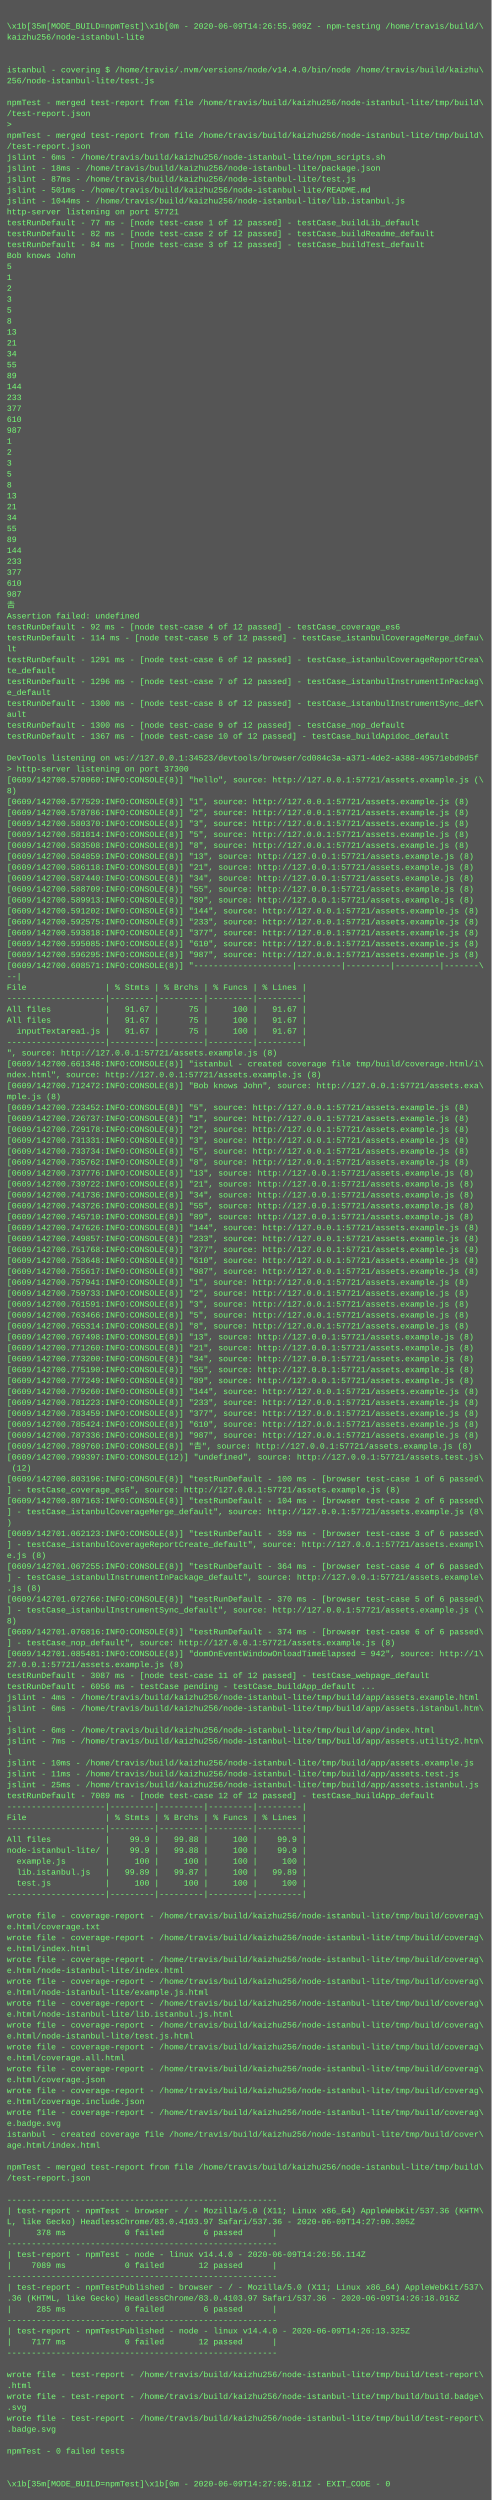
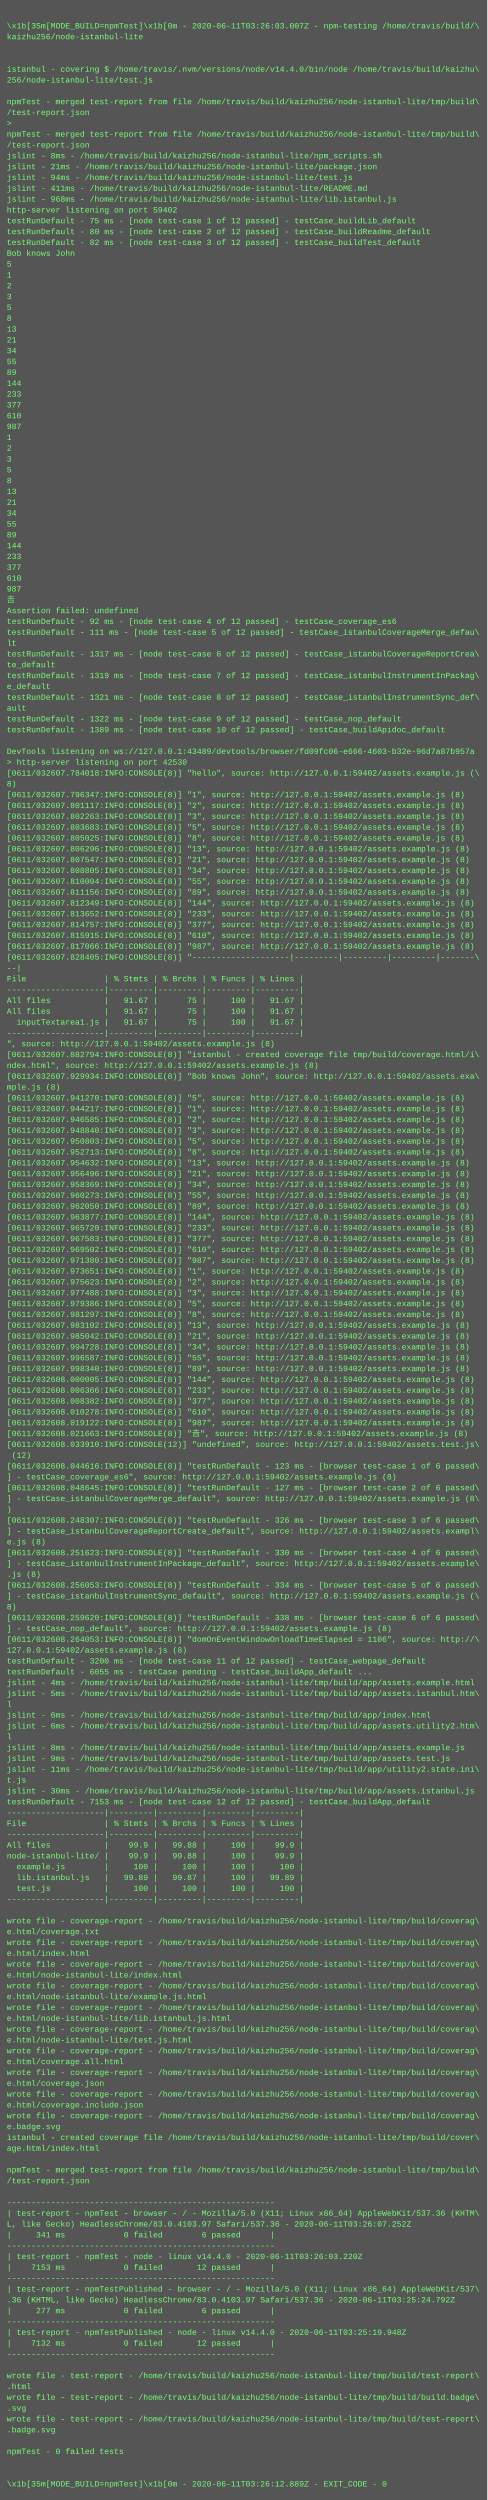
- <svg xmlns="http://www.w3.org/2000/svg" height="3662" width="720">
-   <rect height="3662" fill="#555" width="720" />
+ <svg xmlns="http://www.w3.org/2000/svg" height="3694" width="720">
+   <rect height="3694" fill="#555" width="720" />
  <text fill="#7f7" font-family="Courier New" font-size="12" xml:space="preserve">
    <tspan x="10" y="26" />
-     <tspan x="10" y="42">\x1b[35m[MODE_BUILD=npmTest]\x1b[0m - 2020-06-09T14:26:55.909Z - npm-testing /home/travis/build/\</tspan>
+     <tspan x="10" y="42">\x1b[35m[MODE_BUILD=npmTest]\x1b[0m - 2020-06-11T03:26:03.007Z - npm-testing /home/travis/build/\</tspan>
    <tspan x="10" y="58">kaizhu256/node-istanbul-lite</tspan>
    <tspan x="10" y="74" />
    <tspan x="10" y="90" />
    <tspan x="10" y="106">istanbul - covering $ /home/travis/.nvm/versions/node/v14.4.0/bin/node /home/travis/build/kaizhu\</tspan>
    <tspan x="10" y="122">256/node-istanbul-lite/test.js</tspan>
    <tspan x="10" y="138" />
    <tspan x="10" y="154">npmTest - merged test-report from file /home/travis/build/kaizhu256/node-istanbul-lite/tmp/build\</tspan>
    <tspan x="10" y="170">/test-report.json</tspan>
    <tspan x="10" y="186">&gt; </tspan>
    <tspan x="10" y="202">npmTest - merged test-report from file /home/travis/build/kaizhu256/node-istanbul-lite/tmp/build\</tspan>
    <tspan x="10" y="218">/test-report.json</tspan>
-     <tspan x="10" y="234">jslint - 6ms - /home/travis/build/kaizhu256/node-istanbul-lite/npm_scripts.sh</tspan>
-     <tspan x="10" y="250">jslint - 18ms - /home/travis/build/kaizhu256/node-istanbul-lite/package.json</tspan>
-     <tspan x="10" y="266">jslint - 87ms - /home/travis/build/kaizhu256/node-istanbul-lite/test.js</tspan>
-     <tspan x="10" y="282">jslint - 501ms - /home/travis/build/kaizhu256/node-istanbul-lite/README.md</tspan>
-     <tspan x="10" y="298">jslint - 1044ms - /home/travis/build/kaizhu256/node-istanbul-lite/lib.istanbul.js</tspan>
-     <tspan x="10" y="314">http-server listening on port 57721</tspan>
-     <tspan x="10" y="330">testRunDefault - 77 ms - [node test-case 1 of 12 passed] - testCase_buildLib_default</tspan>
-     <tspan x="10" y="346">testRunDefault - 82 ms - [node test-case 2 of 12 passed] - testCase_buildReadme_default</tspan>
-     <tspan x="10" y="362">testRunDefault - 84 ms - [node test-case 3 of 12 passed] - testCase_buildTest_default</tspan>
+     <tspan x="10" y="234">jslint - 8ms - /home/travis/build/kaizhu256/node-istanbul-lite/npm_scripts.sh</tspan>
+     <tspan x="10" y="250">jslint - 21ms - /home/travis/build/kaizhu256/node-istanbul-lite/package.json</tspan>
+     <tspan x="10" y="266">jslint - 94ms - /home/travis/build/kaizhu256/node-istanbul-lite/test.js</tspan>
+     <tspan x="10" y="282">jslint - 411ms - /home/travis/build/kaizhu256/node-istanbul-lite/README.md</tspan>
+     <tspan x="10" y="298">jslint - 968ms - /home/travis/build/kaizhu256/node-istanbul-lite/lib.istanbul.js</tspan>
+     <tspan x="10" y="314">http-server listening on port 59402</tspan>
+     <tspan x="10" y="330">testRunDefault - 75 ms - [node test-case 1 of 12 passed] - testCase_buildLib_default</tspan>
+     <tspan x="10" y="346">testRunDefault - 80 ms - [node test-case 2 of 12 passed] - testCase_buildReadme_default</tspan>
+     <tspan x="10" y="362">testRunDefault - 82 ms - [node test-case 3 of 12 passed] - testCase_buildTest_default</tspan>
    <tspan x="10" y="378">Bob knows John</tspan>
    <tspan x="10" y="394">5</tspan>
    <tspan x="10" y="410">1</tspan>
    <tspan x="10" y="426">2</tspan>
    <tspan x="10" y="442">3</tspan>
    <tspan x="10" y="458">5</tspan>
    <tspan x="10" y="474">8</tspan>
    <tspan x="10" y="490">13</tspan>
    <tspan x="10" y="506">21</tspan>
    <tspan x="10" y="522">34</tspan>
    <tspan x="10" y="538">55</tspan>
    <tspan x="10" y="554">89</tspan>
    <tspan x="10" y="570">144</tspan>
    <tspan x="10" y="586">233</tspan>
    <tspan x="10" y="602">377</tspan>
    <tspan x="10" y="618">610</tspan>
    <tspan x="10" y="634">987</tspan>
    <tspan x="10" y="650">1</tspan>
    <tspan x="10" y="666">2</tspan>
    <tspan x="10" y="682">3</tspan>
    <tspan x="10" y="698">5</tspan>
    <tspan x="10" y="714">8</tspan>
    <tspan x="10" y="730">13</tspan>
    <tspan x="10" y="746">21</tspan>
    <tspan x="10" y="762">34</tspan>
    <tspan x="10" y="778">55</tspan>
    <tspan x="10" y="794">89</tspan>
    <tspan x="10" y="810">144</tspan>
    <tspan x="10" y="826">233</tspan>
    <tspan x="10" y="842">377</tspan>
    <tspan x="10" y="858">610</tspan>
    <tspan x="10" y="874">987</tspan>
    <tspan x="10" y="890">𠮷</tspan>
    <tspan x="10" y="906">Assertion failed: undefined</tspan>
    <tspan x="10" y="922">testRunDefault - 92 ms - [node test-case 4 of 12 passed] - testCase_coverage_es6</tspan>
-     <tspan x="10" y="938">testRunDefault - 114 ms - [node test-case 5 of 12 passed] - testCase_istanbulCoverageMerge_defau\</tspan>
+     <tspan x="10" y="938">testRunDefault - 111 ms - [node test-case 5 of 12 passed] - testCase_istanbulCoverageMerge_defau\</tspan>
    <tspan x="10" y="954">lt</tspan>
-     <tspan x="10" y="970">testRunDefault - 1291 ms - [node test-case 6 of 12 passed] - testCase_istanbulCoverageReportCrea\</tspan>
+     <tspan x="10" y="970">testRunDefault - 1317 ms - [node test-case 6 of 12 passed] - testCase_istanbulCoverageReportCrea\</tspan>
    <tspan x="10" y="986">te_default</tspan>
-     <tspan x="10" y="1002">testRunDefault - 1296 ms - [node test-case 7 of 12 passed] - testCase_istanbulInstrumentInPackag\</tspan>
+     <tspan x="10" y="1002">testRunDefault - 1319 ms - [node test-case 7 of 12 passed] - testCase_istanbulInstrumentInPackag\</tspan>
    <tspan x="10" y="1018">e_default</tspan>
-     <tspan x="10" y="1034">testRunDefault - 1300 ms - [node test-case 8 of 12 passed] - testCase_istanbulInstrumentSync_def\</tspan>
+     <tspan x="10" y="1034">testRunDefault - 1321 ms - [node test-case 8 of 12 passed] - testCase_istanbulInstrumentSync_def\</tspan>
    <tspan x="10" y="1050">ault</tspan>
-     <tspan x="10" y="1066">testRunDefault - 1300 ms - [node test-case 9 of 12 passed] - testCase_nop_default</tspan>
-     <tspan x="10" y="1082">testRunDefault - 1367 ms - [node test-case 10 of 12 passed] - testCase_buildApidoc_default</tspan>
+     <tspan x="10" y="1066">testRunDefault - 1322 ms - [node test-case 9 of 12 passed] - testCase_nop_default</tspan>
+     <tspan x="10" y="1082">testRunDefault - 1389 ms - [node test-case 10 of 12 passed] - testCase_buildApidoc_default</tspan>
    <tspan x="10" y="1098" />
-     <tspan x="10" y="1114">DevTools listening on ws://127.0.0.1:34523/devtools/browser/cd084c3a-a371-4de2-a388-49571ebd9d5f</tspan>
-     <tspan x="10" y="1130">&gt; http-server listening on port 37300</tspan>
-     <tspan x="10" y="1146">[0609/142700.570060:INFO:CONSOLE(8)] "hello", source: http://127.0.0.1:57721/assets.example.js (\</tspan>
+     <tspan x="10" y="1114">DevTools listening on ws://127.0.0.1:43489/devtools/browser/fd09fc06-e666-4603-b32e-96d7a87b957a</tspan>
+     <tspan x="10" y="1130">&gt; http-server listening on port 42530</tspan>
+     <tspan x="10" y="1146">[0611/032607.784018:INFO:CONSOLE(8)] "hello", source: http://127.0.0.1:59402/assets.example.js (\</tspan>
    <tspan x="10" y="1162">8)</tspan>
-     <tspan x="10" y="1178">[0609/142700.577529:INFO:CONSOLE(8)] "1", source: http://127.0.0.1:57721/assets.example.js (8)</tspan>
-     <tspan x="10" y="1194">[0609/142700.578786:INFO:CONSOLE(8)] "2", source: http://127.0.0.1:57721/assets.example.js (8)</tspan>
-     <tspan x="10" y="1210">[0609/142700.580370:INFO:CONSOLE(8)] "3", source: http://127.0.0.1:57721/assets.example.js (8)</tspan>
-     <tspan x="10" y="1226">[0609/142700.581814:INFO:CONSOLE(8)] "5", source: http://127.0.0.1:57721/assets.example.js (8)</tspan>
-     <tspan x="10" y="1242">[0609/142700.583508:INFO:CONSOLE(8)] "8", source: http://127.0.0.1:57721/assets.example.js (8)</tspan>
-     <tspan x="10" y="1258">[0609/142700.584859:INFO:CONSOLE(8)] "13", source: http://127.0.0.1:57721/assets.example.js (8)</tspan>
-     <tspan x="10" y="1274">[0609/142700.586118:INFO:CONSOLE(8)] "21", source: http://127.0.0.1:57721/assets.example.js (8)</tspan>
-     <tspan x="10" y="1290">[0609/142700.587440:INFO:CONSOLE(8)] "34", source: http://127.0.0.1:57721/assets.example.js (8)</tspan>
-     <tspan x="10" y="1306">[0609/142700.588709:INFO:CONSOLE(8)] "55", source: http://127.0.0.1:57721/assets.example.js (8)</tspan>
-     <tspan x="10" y="1322">[0609/142700.589913:INFO:CONSOLE(8)] "89", source: http://127.0.0.1:57721/assets.example.js (8)</tspan>
-     <tspan x="10" y="1338">[0609/142700.591202:INFO:CONSOLE(8)] "144", source: http://127.0.0.1:57721/assets.example.js (8)</tspan>
-     <tspan x="10" y="1354">[0609/142700.592575:INFO:CONSOLE(8)] "233", source: http://127.0.0.1:57721/assets.example.js (8)</tspan>
-     <tspan x="10" y="1370">[0609/142700.593818:INFO:CONSOLE(8)] "377", source: http://127.0.0.1:57721/assets.example.js (8)</tspan>
-     <tspan x="10" y="1386">[0609/142700.595085:INFO:CONSOLE(8)] "610", source: http://127.0.0.1:57721/assets.example.js (8)</tspan>
-     <tspan x="10" y="1402">[0609/142700.596295:INFO:CONSOLE(8)] "987", source: http://127.0.0.1:57721/assets.example.js (8)</tspan>
-     <tspan x="10" y="1418">[0609/142700.608571:INFO:CONSOLE(8)] "--------------------|---------|---------|---------|-------\</tspan>
+     <tspan x="10" y="1178">[0611/032607.796347:INFO:CONSOLE(8)] "1", source: http://127.0.0.1:59402/assets.example.js (8)</tspan>
+     <tspan x="10" y="1194">[0611/032607.801117:INFO:CONSOLE(8)] "2", source: http://127.0.0.1:59402/assets.example.js (8)</tspan>
+     <tspan x="10" y="1210">[0611/032607.802263:INFO:CONSOLE(8)] "3", source: http://127.0.0.1:59402/assets.example.js (8)</tspan>
+     <tspan x="10" y="1226">[0611/032607.803683:INFO:CONSOLE(8)] "5", source: http://127.0.0.1:59402/assets.example.js (8)</tspan>
+     <tspan x="10" y="1242">[0611/032607.805025:INFO:CONSOLE(8)] "8", source: http://127.0.0.1:59402/assets.example.js (8)</tspan>
+     <tspan x="10" y="1258">[0611/032607.806296:INFO:CONSOLE(8)] "13", source: http://127.0.0.1:59402/assets.example.js (8)</tspan>
+     <tspan x="10" y="1274">[0611/032607.807547:INFO:CONSOLE(8)] "21", source: http://127.0.0.1:59402/assets.example.js (8)</tspan>
+     <tspan x="10" y="1290">[0611/032607.808805:INFO:CONSOLE(8)] "34", source: http://127.0.0.1:59402/assets.example.js (8)</tspan>
+     <tspan x="10" y="1306">[0611/032607.810004:INFO:CONSOLE(8)] "55", source: http://127.0.0.1:59402/assets.example.js (8)</tspan>
+     <tspan x="10" y="1322">[0611/032607.811156:INFO:CONSOLE(8)] "89", source: http://127.0.0.1:59402/assets.example.js (8)</tspan>
+     <tspan x="10" y="1338">[0611/032607.812349:INFO:CONSOLE(8)] "144", source: http://127.0.0.1:59402/assets.example.js (8)</tspan>
+     <tspan x="10" y="1354">[0611/032607.813652:INFO:CONSOLE(8)] "233", source: http://127.0.0.1:59402/assets.example.js (8)</tspan>
+     <tspan x="10" y="1370">[0611/032607.814757:INFO:CONSOLE(8)] "377", source: http://127.0.0.1:59402/assets.example.js (8)</tspan>
+     <tspan x="10" y="1386">[0611/032607.815915:INFO:CONSOLE(8)] "610", source: http://127.0.0.1:59402/assets.example.js (8)</tspan>
+     <tspan x="10" y="1402">[0611/032607.817066:INFO:CONSOLE(8)] "987", source: http://127.0.0.1:59402/assets.example.js (8)</tspan>
+     <tspan x="10" y="1418">[0611/032607.828405:INFO:CONSOLE(8)] "--------------------|---------|---------|---------|-------\</tspan>
    <tspan x="10" y="1434">--|</tspan>
    <tspan x="10" y="1450">File                | % Stmts | % Brchs | % Funcs | % Lines |</tspan>
    <tspan x="10" y="1466">--------------------|---------|---------|---------|---------|</tspan>
    <tspan x="10" y="1482">All files           |   91.67 |      75 |     100 |   91.67 |</tspan>
    <tspan x="10" y="1498">All files           |   91.67 |      75 |     100 |   91.67 |</tspan>
    <tspan x="10" y="1514">  inputTextarea1.js |   91.67 |      75 |     100 |   91.67 |</tspan>
    <tspan x="10" y="1530">--------------------|---------|---------|---------|---------|</tspan>
-     <tspan x="10" y="1546">", source: http://127.0.0.1:57721/assets.example.js (8)</tspan>
-     <tspan x="10" y="1562">[0609/142700.661348:INFO:CONSOLE(8)] "istanbul - created coverage file tmp/build/coverage.html/i\</tspan>
-     <tspan x="10" y="1578">ndex.html", source: http://127.0.0.1:57721/assets.example.js (8)</tspan>
-     <tspan x="10" y="1594">[0609/142700.712472:INFO:CONSOLE(8)] "Bob knows John", source: http://127.0.0.1:57721/assets.exa\</tspan>
+     <tspan x="10" y="1546">", source: http://127.0.0.1:59402/assets.example.js (8)</tspan>
+     <tspan x="10" y="1562">[0611/032607.882794:INFO:CONSOLE(8)] "istanbul - created coverage file tmp/build/coverage.html/i\</tspan>
+     <tspan x="10" y="1578">ndex.html", source: http://127.0.0.1:59402/assets.example.js (8)</tspan>
+     <tspan x="10" y="1594">[0611/032607.929934:INFO:CONSOLE(8)] "Bob knows John", source: http://127.0.0.1:59402/assets.exa\</tspan>
    <tspan x="10" y="1610">mple.js (8)</tspan>
-     <tspan x="10" y="1626">[0609/142700.723452:INFO:CONSOLE(8)] "5", source: http://127.0.0.1:57721/assets.example.js (8)</tspan>
-     <tspan x="10" y="1642">[0609/142700.726737:INFO:CONSOLE(8)] "1", source: http://127.0.0.1:57721/assets.example.js (8)</tspan>
-     <tspan x="10" y="1658">[0609/142700.729178:INFO:CONSOLE(8)] "2", source: http://127.0.0.1:57721/assets.example.js (8)</tspan>
-     <tspan x="10" y="1674">[0609/142700.731331:INFO:CONSOLE(8)] "3", source: http://127.0.0.1:57721/assets.example.js (8)</tspan>
-     <tspan x="10" y="1690">[0609/142700.733734:INFO:CONSOLE(8)] "5", source: http://127.0.0.1:57721/assets.example.js (8)</tspan>
-     <tspan x="10" y="1706">[0609/142700.735762:INFO:CONSOLE(8)] "8", source: http://127.0.0.1:57721/assets.example.js (8)</tspan>
-     <tspan x="10" y="1722">[0609/142700.737776:INFO:CONSOLE(8)] "13", source: http://127.0.0.1:57721/assets.example.js (8)</tspan>
-     <tspan x="10" y="1738">[0609/142700.739722:INFO:CONSOLE(8)] "21", source: http://127.0.0.1:57721/assets.example.js (8)</tspan>
-     <tspan x="10" y="1754">[0609/142700.741736:INFO:CONSOLE(8)] "34", source: http://127.0.0.1:57721/assets.example.js (8)</tspan>
-     <tspan x="10" y="1770">[0609/142700.743726:INFO:CONSOLE(8)] "55", source: http://127.0.0.1:57721/assets.example.js (8)</tspan>
-     <tspan x="10" y="1786">[0609/142700.745710:INFO:CONSOLE(8)] "89", source: http://127.0.0.1:57721/assets.example.js (8)</tspan>
-     <tspan x="10" y="1802">[0609/142700.747626:INFO:CONSOLE(8)] "144", source: http://127.0.0.1:57721/assets.example.js (8)</tspan>
-     <tspan x="10" y="1818">[0609/142700.749857:INFO:CONSOLE(8)] "233", source: http://127.0.0.1:57721/assets.example.js (8)</tspan>
-     <tspan x="10" y="1834">[0609/142700.751768:INFO:CONSOLE(8)] "377", source: http://127.0.0.1:57721/assets.example.js (8)</tspan>
-     <tspan x="10" y="1850">[0609/142700.753648:INFO:CONSOLE(8)] "610", source: http://127.0.0.1:57721/assets.example.js (8)</tspan>
-     <tspan x="10" y="1866">[0609/142700.755617:INFO:CONSOLE(8)] "987", source: http://127.0.0.1:57721/assets.example.js (8)</tspan>
-     <tspan x="10" y="1882">[0609/142700.757941:INFO:CONSOLE(8)] "1", source: http://127.0.0.1:57721/assets.example.js (8)</tspan>
-     <tspan x="10" y="1898">[0609/142700.759733:INFO:CONSOLE(8)] "2", source: http://127.0.0.1:57721/assets.example.js (8)</tspan>
-     <tspan x="10" y="1914">[0609/142700.761591:INFO:CONSOLE(8)] "3", source: http://127.0.0.1:57721/assets.example.js (8)</tspan>
-     <tspan x="10" y="1930">[0609/142700.763466:INFO:CONSOLE(8)] "5", source: http://127.0.0.1:57721/assets.example.js (8)</tspan>
-     <tspan x="10" y="1946">[0609/142700.765314:INFO:CONSOLE(8)] "8", source: http://127.0.0.1:57721/assets.example.js (8)</tspan>
-     <tspan x="10" y="1962">[0609/142700.767498:INFO:CONSOLE(8)] "13", source: http://127.0.0.1:57721/assets.example.js (8)</tspan>
-     <tspan x="10" y="1978">[0609/142700.771260:INFO:CONSOLE(8)] "21", source: http://127.0.0.1:57721/assets.example.js (8)</tspan>
-     <tspan x="10" y="1994">[0609/142700.773200:INFO:CONSOLE(8)] "34", source: http://127.0.0.1:57721/assets.example.js (8)</tspan>
-     <tspan x="10" y="2010">[0609/142700.775190:INFO:CONSOLE(8)] "55", source: http://127.0.0.1:57721/assets.example.js (8)</tspan>
-     <tspan x="10" y="2026">[0609/142700.777249:INFO:CONSOLE(8)] "89", source: http://127.0.0.1:57721/assets.example.js (8)</tspan>
-     <tspan x="10" y="2042">[0609/142700.779260:INFO:CONSOLE(8)] "144", source: http://127.0.0.1:57721/assets.example.js (8)</tspan>
-     <tspan x="10" y="2058">[0609/142700.781223:INFO:CONSOLE(8)] "233", source: http://127.0.0.1:57721/assets.example.js (8)</tspan>
-     <tspan x="10" y="2074">[0609/142700.783459:INFO:CONSOLE(8)] "377", source: http://127.0.0.1:57721/assets.example.js (8)</tspan>
-     <tspan x="10" y="2090">[0609/142700.785424:INFO:CONSOLE(8)] "610", source: http://127.0.0.1:57721/assets.example.js (8)</tspan>
-     <tspan x="10" y="2106">[0609/142700.787336:INFO:CONSOLE(8)] "987", source: http://127.0.0.1:57721/assets.example.js (8)</tspan>
-     <tspan x="10" y="2122">[0609/142700.789760:INFO:CONSOLE(8)] "𠮷", source: http://127.0.0.1:57721/assets.example.js (8)</tspan>
-     <tspan x="10" y="2138">[0609/142700.799397:INFO:CONSOLE(12)] "undefined", source: http://127.0.0.1:57721/assets.test.js\</tspan>
+     <tspan x="10" y="1626">[0611/032607.941270:INFO:CONSOLE(8)] "5", source: http://127.0.0.1:59402/assets.example.js (8)</tspan>
+     <tspan x="10" y="1642">[0611/032607.944217:INFO:CONSOLE(8)] "1", source: http://127.0.0.1:59402/assets.example.js (8)</tspan>
+     <tspan x="10" y="1658">[0611/032607.946585:INFO:CONSOLE(8)] "2", source: http://127.0.0.1:59402/assets.example.js (8)</tspan>
+     <tspan x="10" y="1674">[0611/032607.948840:INFO:CONSOLE(8)] "3", source: http://127.0.0.1:59402/assets.example.js (8)</tspan>
+     <tspan x="10" y="1690">[0611/032607.950803:INFO:CONSOLE(8)] "5", source: http://127.0.0.1:59402/assets.example.js (8)</tspan>
+     <tspan x="10" y="1706">[0611/032607.952713:INFO:CONSOLE(8)] "8", source: http://127.0.0.1:59402/assets.example.js (8)</tspan>
+     <tspan x="10" y="1722">[0611/032607.954632:INFO:CONSOLE(8)] "13", source: http://127.0.0.1:59402/assets.example.js (8)</tspan>
+     <tspan x="10" y="1738">[0611/032607.956496:INFO:CONSOLE(8)] "21", source: http://127.0.0.1:59402/assets.example.js (8)</tspan>
+     <tspan x="10" y="1754">[0611/032607.958369:INFO:CONSOLE(8)] "34", source: http://127.0.0.1:59402/assets.example.js (8)</tspan>
+     <tspan x="10" y="1770">[0611/032607.960273:INFO:CONSOLE(8)] "55", source: http://127.0.0.1:59402/assets.example.js (8)</tspan>
+     <tspan x="10" y="1786">[0611/032607.962050:INFO:CONSOLE(8)] "89", source: http://127.0.0.1:59402/assets.example.js (8)</tspan>
+     <tspan x="10" y="1802">[0611/032607.963877:INFO:CONSOLE(8)] "144", source: http://127.0.0.1:59402/assets.example.js (8)</tspan>
+     <tspan x="10" y="1818">[0611/032607.965720:INFO:CONSOLE(8)] "233", source: http://127.0.0.1:59402/assets.example.js (8)</tspan>
+     <tspan x="10" y="1834">[0611/032607.967583:INFO:CONSOLE(8)] "377", source: http://127.0.0.1:59402/assets.example.js (8)</tspan>
+     <tspan x="10" y="1850">[0611/032607.969502:INFO:CONSOLE(8)] "610", source: http://127.0.0.1:59402/assets.example.js (8)</tspan>
+     <tspan x="10" y="1866">[0611/032607.971380:INFO:CONSOLE(8)] "987", source: http://127.0.0.1:59402/assets.example.js (8)</tspan>
+     <tspan x="10" y="1882">[0611/032607.973651:INFO:CONSOLE(8)] "1", source: http://127.0.0.1:59402/assets.example.js (8)</tspan>
+     <tspan x="10" y="1898">[0611/032607.975623:INFO:CONSOLE(8)] "2", source: http://127.0.0.1:59402/assets.example.js (8)</tspan>
+     <tspan x="10" y="1914">[0611/032607.977488:INFO:CONSOLE(8)] "3", source: http://127.0.0.1:59402/assets.example.js (8)</tspan>
+     <tspan x="10" y="1930">[0611/032607.979386:INFO:CONSOLE(8)] "5", source: http://127.0.0.1:59402/assets.example.js (8)</tspan>
+     <tspan x="10" y="1946">[0611/032607.981297:INFO:CONSOLE(8)] "8", source: http://127.0.0.1:59402/assets.example.js (8)</tspan>
+     <tspan x="10" y="1962">[0611/032607.983102:INFO:CONSOLE(8)] "13", source: http://127.0.0.1:59402/assets.example.js (8)</tspan>
+     <tspan x="10" y="1978">[0611/032607.985042:INFO:CONSOLE(8)] "21", source: http://127.0.0.1:59402/assets.example.js (8)</tspan>
+     <tspan x="10" y="1994">[0611/032607.994728:INFO:CONSOLE(8)] "34", source: http://127.0.0.1:59402/assets.example.js (8)</tspan>
+     <tspan x="10" y="2010">[0611/032607.996587:INFO:CONSOLE(8)] "55", source: http://127.0.0.1:59402/assets.example.js (8)</tspan>
+     <tspan x="10" y="2026">[0611/032607.998340:INFO:CONSOLE(8)] "89", source: http://127.0.0.1:59402/assets.example.js (8)</tspan>
+     <tspan x="10" y="2042">[0611/032608.000005:INFO:CONSOLE(8)] "144", source: http://127.0.0.1:59402/assets.example.js (8)</tspan>
+     <tspan x="10" y="2058">[0611/032608.006366:INFO:CONSOLE(8)] "233", source: http://127.0.0.1:59402/assets.example.js (8)</tspan>
+     <tspan x="10" y="2074">[0611/032608.008382:INFO:CONSOLE(8)] "377", source: http://127.0.0.1:59402/assets.example.js (8)</tspan>
+     <tspan x="10" y="2090">[0611/032608.010278:INFO:CONSOLE(8)] "610", source: http://127.0.0.1:59402/assets.example.js (8)</tspan>
+     <tspan x="10" y="2106">[0611/032608.019122:INFO:CONSOLE(8)] "987", source: http://127.0.0.1:59402/assets.example.js (8)</tspan>
+     <tspan x="10" y="2122">[0611/032608.021663:INFO:CONSOLE(8)] "𠮷", source: http://127.0.0.1:59402/assets.example.js (8)</tspan>
+     <tspan x="10" y="2138">[0611/032608.033910:INFO:CONSOLE(12)] "undefined", source: http://127.0.0.1:59402/assets.test.js\</tspan>
    <tspan x="10" y="2154"> (12)</tspan>
-     <tspan x="10" y="2170">[0609/142700.803196:INFO:CONSOLE(8)] "testRunDefault - 100 ms - [browser test-case 1 of 6 passed\</tspan>
-     <tspan x="10" y="2186">] - testCase_coverage_es6", source: http://127.0.0.1:57721/assets.example.js (8)</tspan>
-     <tspan x="10" y="2202">[0609/142700.807163:INFO:CONSOLE(8)] "testRunDefault - 104 ms - [browser test-case 2 of 6 passed\</tspan>
-     <tspan x="10" y="2218">] - testCase_istanbulCoverageMerge_default", source: http://127.0.0.1:57721/assets.example.js (8\</tspan>
+     <tspan x="10" y="2170">[0611/032608.044616:INFO:CONSOLE(8)] "testRunDefault - 123 ms - [browser test-case 1 of 6 passed\</tspan>
+     <tspan x="10" y="2186">] - testCase_coverage_es6", source: http://127.0.0.1:59402/assets.example.js (8)</tspan>
+     <tspan x="10" y="2202">[0611/032608.048645:INFO:CONSOLE(8)] "testRunDefault - 127 ms - [browser test-case 2 of 6 passed\</tspan>
+     <tspan x="10" y="2218">] - testCase_istanbulCoverageMerge_default", source: http://127.0.0.1:59402/assets.example.js (8\</tspan>
    <tspan x="10" y="2234">)</tspan>
-     <tspan x="10" y="2250">[0609/142701.062123:INFO:CONSOLE(8)] "testRunDefault - 359 ms - [browser test-case 3 of 6 passed\</tspan>
-     <tspan x="10" y="2266">] - testCase_istanbulCoverageReportCreate_default", source: http://127.0.0.1:57721/assets.exampl\</tspan>
+     <tspan x="10" y="2250">[0611/032608.248307:INFO:CONSOLE(8)] "testRunDefault - 326 ms - [browser test-case 3 of 6 passed\</tspan>
+     <tspan x="10" y="2266">] - testCase_istanbulCoverageReportCreate_default", source: http://127.0.0.1:59402/assets.exampl\</tspan>
    <tspan x="10" y="2282">e.js (8)</tspan>
-     <tspan x="10" y="2298">[0609/142701.067255:INFO:CONSOLE(8)] "testRunDefault - 364 ms - [browser test-case 4 of 6 passed\</tspan>
-     <tspan x="10" y="2314">] - testCase_istanbulInstrumentInPackage_default", source: http://127.0.0.1:57721/assets.example\</tspan>
+     <tspan x="10" y="2298">[0611/032608.251623:INFO:CONSOLE(8)] "testRunDefault - 330 ms - [browser test-case 4 of 6 passed\</tspan>
+     <tspan x="10" y="2314">] - testCase_istanbulInstrumentInPackage_default", source: http://127.0.0.1:59402/assets.example\</tspan>
    <tspan x="10" y="2330">.js (8)</tspan>
-     <tspan x="10" y="2346">[0609/142701.072766:INFO:CONSOLE(8)] "testRunDefault - 370 ms - [browser test-case 5 of 6 passed\</tspan>
-     <tspan x="10" y="2362">] - testCase_istanbulInstrumentSync_default", source: http://127.0.0.1:57721/assets.example.js (\</tspan>
+     <tspan x="10" y="2346">[0611/032608.256053:INFO:CONSOLE(8)] "testRunDefault - 334 ms - [browser test-case 5 of 6 passed\</tspan>
+     <tspan x="10" y="2362">] - testCase_istanbulInstrumentSync_default", source: http://127.0.0.1:59402/assets.example.js (\</tspan>
    <tspan x="10" y="2378">8)</tspan>
-     <tspan x="10" y="2394">[0609/142701.076816:INFO:CONSOLE(8)] "testRunDefault - 374 ms - [browser test-case 6 of 6 passed\</tspan>
-     <tspan x="10" y="2410">] - testCase_nop_default", source: http://127.0.0.1:57721/assets.example.js (8)</tspan>
-     <tspan x="10" y="2426">[0609/142701.085481:INFO:CONSOLE(8)] "domOnEventWindowOnloadTimeElapsed = 942", source: http://1\</tspan>
-     <tspan x="10" y="2442">27.0.0.1:57721/assets.example.js (8)</tspan>
-     <tspan x="10" y="2458">testRunDefault - 3087 ms - [node test-case 11 of 12 passed] - testCase_webpage_default</tspan>
-     <tspan x="10" y="2474">testRunDefault - 6056 ms - testCase pending - testCase_buildApp_default ...</tspan>
+     <tspan x="10" y="2394">[0611/032608.259620:INFO:CONSOLE(8)] "testRunDefault - 338 ms - [browser test-case 6 of 6 passed\</tspan>
+     <tspan x="10" y="2410">] - testCase_nop_default", source: http://127.0.0.1:59402/assets.example.js (8)</tspan>
+     <tspan x="10" y="2426">[0611/032608.264053:INFO:CONSOLE(8)] "domOnEventWindowOnloadTimeElapsed = 1106", source: http://\</tspan>
+     <tspan x="10" y="2442">127.0.0.1:59402/assets.example.js (8)</tspan>
+     <tspan x="10" y="2458">testRunDefault - 3200 ms - [node test-case 11 of 12 passed] - testCase_webpage_default</tspan>
+     <tspan x="10" y="2474">testRunDefault - 6055 ms - testCase pending - testCase_buildApp_default ...</tspan>
    <tspan x="10" y="2490">jslint - 4ms - /home/travis/build/kaizhu256/node-istanbul-lite/tmp/build/app/assets.example.html</tspan>
-     <tspan x="10" y="2506">jslint - 6ms - /home/travis/build/kaizhu256/node-istanbul-lite/tmp/build/app/assets.istanbul.htm\</tspan>
+     <tspan x="10" y="2506">jslint - 5ms - /home/travis/build/kaizhu256/node-istanbul-lite/tmp/build/app/assets.istanbul.htm\</tspan>
    <tspan x="10" y="2522">l</tspan>
    <tspan x="10" y="2538">jslint - 6ms - /home/travis/build/kaizhu256/node-istanbul-lite/tmp/build/app/index.html</tspan>
-     <tspan x="10" y="2554">jslint - 7ms - /home/travis/build/kaizhu256/node-istanbul-lite/tmp/build/app/assets.utility2.htm\</tspan>
+     <tspan x="10" y="2554">jslint - 6ms - /home/travis/build/kaizhu256/node-istanbul-lite/tmp/build/app/assets.utility2.htm\</tspan>
    <tspan x="10" y="2570">l</tspan>
-     <tspan x="10" y="2586">jslint - 10ms - /home/travis/build/kaizhu256/node-istanbul-lite/tmp/build/app/assets.example.js</tspan>
-     <tspan x="10" y="2602">jslint - 11ms - /home/travis/build/kaizhu256/node-istanbul-lite/tmp/build/app/assets.test.js</tspan>
-     <tspan x="10" y="2618">jslint - 25ms - /home/travis/build/kaizhu256/node-istanbul-lite/tmp/build/app/assets.istanbul.js</tspan>
-     <tspan x="10" y="2634">testRunDefault - 7089 ms - [node test-case 12 of 12 passed] - testCase_buildApp_default</tspan>
-     <tspan x="10" y="2650">--------------------|---------|---------|---------|---------|</tspan>
-     <tspan x="10" y="2666">File                | % Stmts | % Brchs | % Funcs | % Lines |</tspan>
+     <tspan x="10" y="2586">jslint - 8ms - /home/travis/build/kaizhu256/node-istanbul-lite/tmp/build/app/assets.example.js</tspan>
+     <tspan x="10" y="2602">jslint - 9ms - /home/travis/build/kaizhu256/node-istanbul-lite/tmp/build/app/assets.test.js</tspan>
+     <tspan x="10" y="2618">jslint - 11ms - /home/travis/build/kaizhu256/node-istanbul-lite/tmp/build/app/utility2.state.ini\</tspan>
+     <tspan x="10" y="2634">t.js</tspan>
+     <tspan x="10" y="2650">jslint - 30ms - /home/travis/build/kaizhu256/node-istanbul-lite/tmp/build/app/assets.istanbul.js</tspan>
+     <tspan x="10" y="2666">testRunDefault - 7153 ms - [node test-case 12 of 12 passed] - testCase_buildApp_default</tspan>
    <tspan x="10" y="2682">--------------------|---------|---------|---------|---------|</tspan>
-     <tspan x="10" y="2698">All files           |    99.9 |   99.88 |     100 |    99.9 |</tspan>
-     <tspan x="10" y="2714">node-istanbul-lite/ |    99.9 |   99.88 |     100 |    99.9 |</tspan>
-     <tspan x="10" y="2730">  example.js        |     100 |     100 |     100 |     100 |</tspan>
-     <tspan x="10" y="2746">  lib.istanbul.js   |   99.89 |   99.87 |     100 |   99.89 |</tspan>
-     <tspan x="10" y="2762">  test.js           |     100 |     100 |     100 |     100 |</tspan>
-     <tspan x="10" y="2778">--------------------|---------|---------|---------|---------|</tspan>
-     <tspan x="10" y="2794" />
-     <tspan x="10" y="2810">wrote file - coverage-report - /home/travis/build/kaizhu256/node-istanbul-lite/tmp/build/coverag\</tspan>
-     <tspan x="10" y="2826">e.html/coverage.txt</tspan>
+     <tspan x="10" y="2698">File                | % Stmts | % Brchs | % Funcs | % Lines |</tspan>
+     <tspan x="10" y="2714">--------------------|---------|---------|---------|---------|</tspan>
+     <tspan x="10" y="2730">All files           |    99.9 |   99.88 |     100 |    99.9 |</tspan>
+     <tspan x="10" y="2746">node-istanbul-lite/ |    99.9 |   99.88 |     100 |    99.9 |</tspan>
+     <tspan x="10" y="2762">  example.js        |     100 |     100 |     100 |     100 |</tspan>
+     <tspan x="10" y="2778">  lib.istanbul.js   |   99.89 |   99.87 |     100 |   99.89 |</tspan>
+     <tspan x="10" y="2794">  test.js           |     100 |     100 |     100 |     100 |</tspan>
+     <tspan x="10" y="2810">--------------------|---------|---------|---------|---------|</tspan>
+     <tspan x="10" y="2826" />
    <tspan x="10" y="2842">wrote file - coverage-report - /home/travis/build/kaizhu256/node-istanbul-lite/tmp/build/coverag\</tspan>
-     <tspan x="10" y="2858">e.html/index.html</tspan>
+     <tspan x="10" y="2858">e.html/coverage.txt</tspan>
    <tspan x="10" y="2874">wrote file - coverage-report - /home/travis/build/kaizhu256/node-istanbul-lite/tmp/build/coverag\</tspan>
-     <tspan x="10" y="2890">e.html/node-istanbul-lite/index.html</tspan>
+     <tspan x="10" y="2890">e.html/index.html</tspan>
    <tspan x="10" y="2906">wrote file - coverage-report - /home/travis/build/kaizhu256/node-istanbul-lite/tmp/build/coverag\</tspan>
-     <tspan x="10" y="2922">e.html/node-istanbul-lite/example.js.html</tspan>
+     <tspan x="10" y="2922">e.html/node-istanbul-lite/index.html</tspan>
    <tspan x="10" y="2938">wrote file - coverage-report - /home/travis/build/kaizhu256/node-istanbul-lite/tmp/build/coverag\</tspan>
-     <tspan x="10" y="2954">e.html/node-istanbul-lite/lib.istanbul.js.html</tspan>
+     <tspan x="10" y="2954">e.html/node-istanbul-lite/example.js.html</tspan>
    <tspan x="10" y="2970">wrote file - coverage-report - /home/travis/build/kaizhu256/node-istanbul-lite/tmp/build/coverag\</tspan>
-     <tspan x="10" y="2986">e.html/node-istanbul-lite/test.js.html</tspan>
+     <tspan x="10" y="2986">e.html/node-istanbul-lite/lib.istanbul.js.html</tspan>
    <tspan x="10" y="3002">wrote file - coverage-report - /home/travis/build/kaizhu256/node-istanbul-lite/tmp/build/coverag\</tspan>
-     <tspan x="10" y="3018">e.html/coverage.all.html</tspan>
+     <tspan x="10" y="3018">e.html/node-istanbul-lite/test.js.html</tspan>
    <tspan x="10" y="3034">wrote file - coverage-report - /home/travis/build/kaizhu256/node-istanbul-lite/tmp/build/coverag\</tspan>
-     <tspan x="10" y="3050">e.html/coverage.json</tspan>
+     <tspan x="10" y="3050">e.html/coverage.all.html</tspan>
    <tspan x="10" y="3066">wrote file - coverage-report - /home/travis/build/kaizhu256/node-istanbul-lite/tmp/build/coverag\</tspan>
-     <tspan x="10" y="3082">e.html/coverage.include.json</tspan>
+     <tspan x="10" y="3082">e.html/coverage.json</tspan>
    <tspan x="10" y="3098">wrote file - coverage-report - /home/travis/build/kaizhu256/node-istanbul-lite/tmp/build/coverag\</tspan>
-     <tspan x="10" y="3114">e.badge.svg</tspan>
-     <tspan x="10" y="3130">istanbul - created coverage file /home/travis/build/kaizhu256/node-istanbul-lite/tmp/build/cover\</tspan>
-     <tspan x="10" y="3146">age.html/index.html</tspan>
-     <tspan x="10" y="3162" />
-     <tspan x="10" y="3178">npmTest - merged test-report from file /home/travis/build/kaizhu256/node-istanbul-lite/tmp/build\</tspan>
-     <tspan x="10" y="3194">/test-report.json</tspan>
-     <tspan x="10" y="3210" />
-     <tspan x="10" y="3226">-------------------------------------------------------</tspan>
-     <tspan x="10" y="3242">| test-report - npmTest - browser - / - Mozilla/5.0 (X11; Linux x86_64) AppleWebKit/537.36 (KHTM\</tspan>
-     <tspan x="10" y="3258">L, like Gecko) HeadlessChrome/83.0.4103.97 Safari/537.36 - 2020-06-09T14:27:00.305Z</tspan>
-     <tspan x="10" y="3274">|     378 ms            0 failed        6 passed      |</tspan>
-     <tspan x="10" y="3290">-------------------------------------------------------</tspan>
-     <tspan x="10" y="3306">| test-report - npmTest - node - linux v14.4.0 - 2020-06-09T14:26:56.114Z</tspan>
-     <tspan x="10" y="3322">|    7089 ms            0 failed       12 passed      |</tspan>
-     <tspan x="10" y="3338">-------------------------------------------------------</tspan>
-     <tspan x="10" y="3354">| test-report - npmTestPublished - browser - / - Mozilla/5.0 (X11; Linux x86_64) AppleWebKit/537\</tspan>
-     <tspan x="10" y="3370">.36 (KHTML, like Gecko) HeadlessChrome/83.0.4103.97 Safari/537.36 - 2020-06-09T14:26:18.016Z</tspan>
-     <tspan x="10" y="3386">|     285 ms            0 failed        6 passed      |</tspan>
-     <tspan x="10" y="3402">-------------------------------------------------------</tspan>
-     <tspan x="10" y="3418">| test-report - npmTestPublished - node - linux v14.4.0 - 2020-06-09T14:26:13.325Z</tspan>
-     <tspan x="10" y="3434">|    7177 ms            0 failed       12 passed      |</tspan>
-     <tspan x="10" y="3450">-------------------------------------------------------</tspan>
-     <tspan x="10" y="3466" />
-     <tspan x="10" y="3482">wrote file - test-report - /home/travis/build/kaizhu256/node-istanbul-lite/tmp/build/test-report\</tspan>
-     <tspan x="10" y="3498">.html</tspan>
-     <tspan x="10" y="3514">wrote file - test-report - /home/travis/build/kaizhu256/node-istanbul-lite/tmp/build/build.badge\</tspan>
-     <tspan x="10" y="3530">.svg</tspan>
-     <tspan x="10" y="3546">wrote file - test-report - /home/travis/build/kaizhu256/node-istanbul-lite/tmp/build/test-report\</tspan>
-     <tspan x="10" y="3562">.badge.svg</tspan>
-     <tspan x="10" y="3578" />
-     <tspan x="10" y="3594">npmTest - 0 failed tests</tspan>
+     <tspan x="10" y="3114">e.html/coverage.include.json</tspan>
+     <tspan x="10" y="3130">wrote file - coverage-report - /home/travis/build/kaizhu256/node-istanbul-lite/tmp/build/coverag\</tspan>
+     <tspan x="10" y="3146">e.badge.svg</tspan>
+     <tspan x="10" y="3162">istanbul - created coverage file /home/travis/build/kaizhu256/node-istanbul-lite/tmp/build/cover\</tspan>
+     <tspan x="10" y="3178">age.html/index.html</tspan>
+     <tspan x="10" y="3194" />
+     <tspan x="10" y="3210">npmTest - merged test-report from file /home/travis/build/kaizhu256/node-istanbul-lite/tmp/build\</tspan>
+     <tspan x="10" y="3226">/test-report.json</tspan>
+     <tspan x="10" y="3242" />
+     <tspan x="10" y="3258">-------------------------------------------------------</tspan>
+     <tspan x="10" y="3274">| test-report - npmTest - browser - / - Mozilla/5.0 (X11; Linux x86_64) AppleWebKit/537.36 (KHTM\</tspan>
+     <tspan x="10" y="3290">L, like Gecko) HeadlessChrome/83.0.4103.97 Safari/537.36 - 2020-06-11T03:26:07.252Z</tspan>
+     <tspan x="10" y="3306">|     341 ms            0 failed        6 passed      |</tspan>
+     <tspan x="10" y="3322">-------------------------------------------------------</tspan>
+     <tspan x="10" y="3338">| test-report - npmTest - node - linux v14.4.0 - 2020-06-11T03:26:03.220Z</tspan>
+     <tspan x="10" y="3354">|    7153 ms            0 failed       12 passed      |</tspan>
+     <tspan x="10" y="3370">-------------------------------------------------------</tspan>
+     <tspan x="10" y="3386">| test-report - npmTestPublished - browser - / - Mozilla/5.0 (X11; Linux x86_64) AppleWebKit/537\</tspan>
+     <tspan x="10" y="3402">.36 (KHTML, like Gecko) HeadlessChrome/83.0.4103.97 Safari/537.36 - 2020-06-11T03:25:24.792Z</tspan>
+     <tspan x="10" y="3418">|     277 ms            0 failed        6 passed      |</tspan>
+     <tspan x="10" y="3434">-------------------------------------------------------</tspan>
+     <tspan x="10" y="3450">| test-report - npmTestPublished - node - linux v14.4.0 - 2020-06-11T03:25:19.948Z</tspan>
+     <tspan x="10" y="3466">|    7132 ms            0 failed       12 passed      |</tspan>
+     <tspan x="10" y="3482">-------------------------------------------------------</tspan>
+     <tspan x="10" y="3498" />
+     <tspan x="10" y="3514">wrote file - test-report - /home/travis/build/kaizhu256/node-istanbul-lite/tmp/build/test-report\</tspan>
+     <tspan x="10" y="3530">.html</tspan>
+     <tspan x="10" y="3546">wrote file - test-report - /home/travis/build/kaizhu256/node-istanbul-lite/tmp/build/build.badge\</tspan>
+     <tspan x="10" y="3562">.svg</tspan>
+     <tspan x="10" y="3578">wrote file - test-report - /home/travis/build/kaizhu256/node-istanbul-lite/tmp/build/test-report\</tspan>
+     <tspan x="10" y="3594">.badge.svg</tspan>
    <tspan x="10" y="3610" />
-     <tspan x="10" y="3626" />
-     <tspan x="10" y="3642">\x1b[35m[MODE_BUILD=npmTest]\x1b[0m - 2020-06-09T14:27:05.811Z - EXIT_CODE - 0</tspan>
+     <tspan x="10" y="3626">npmTest - 0 failed tests</tspan>
+     <tspan x="10" y="3642" />
+     <tspan x="10" y="3658" />
+     <tspan x="10" y="3674">\x1b[35m[MODE_BUILD=npmTest]\x1b[0m - 2020-06-11T03:26:12.889Z - EXIT_CODE - 0</tspan>
  </text>
</svg>
